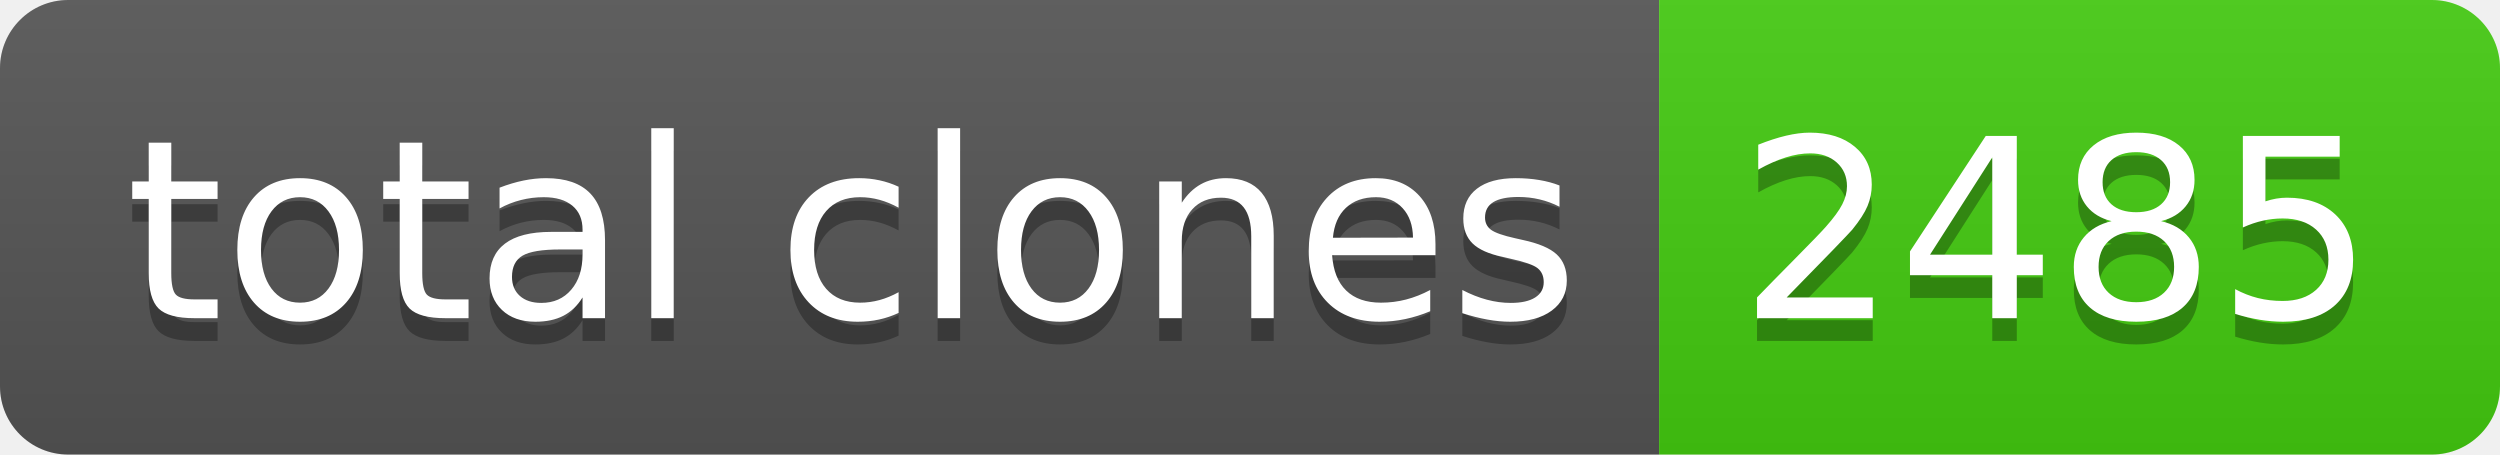
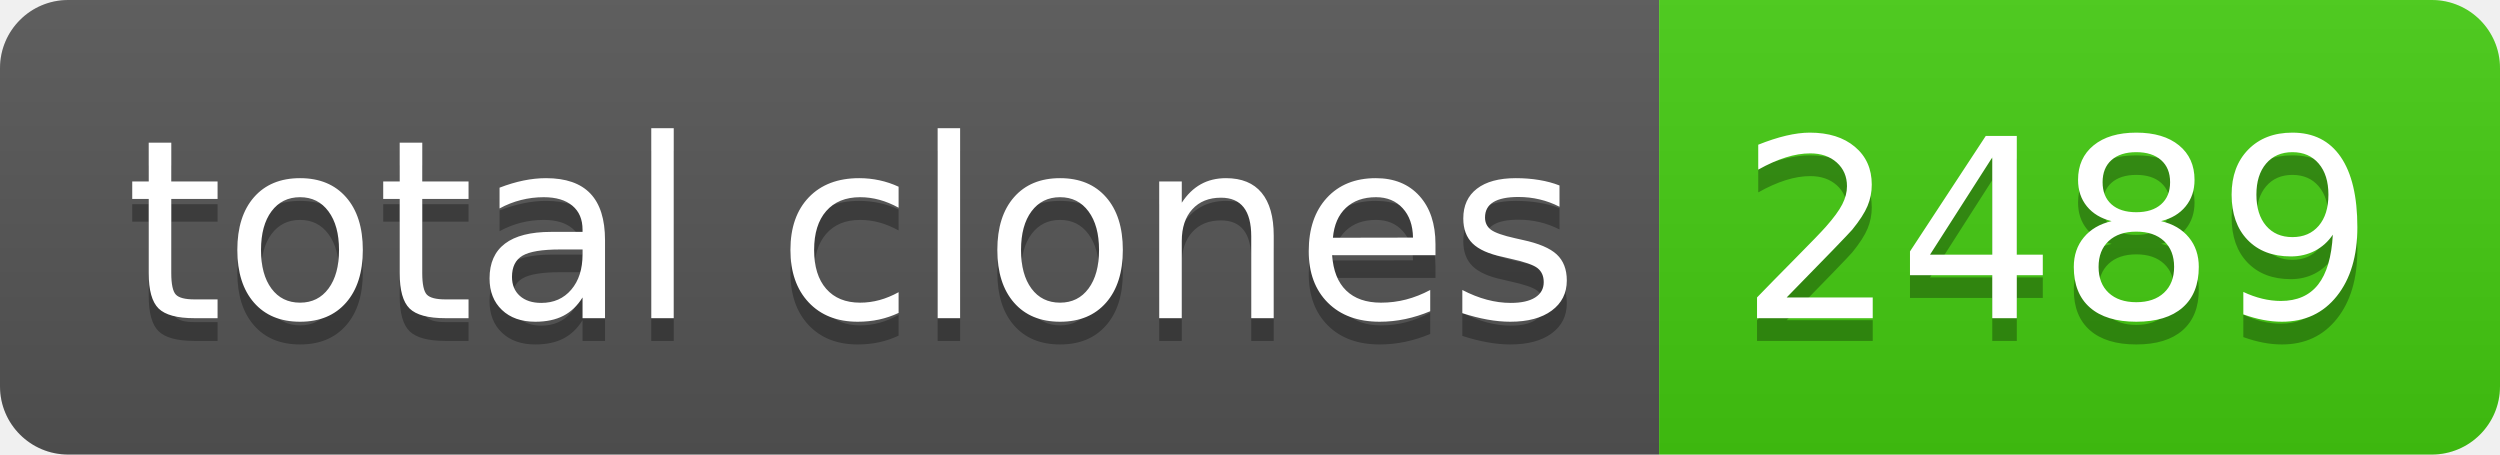
- <svg xmlns="http://www.w3.org/2000/svg" width="110" height="20" role="img" aria-label="total clones: 2485">
+ <svg xmlns="http://www.w3.org/2000/svg" width="110" height="20" role="img" aria-label="total clones: 2489">
  <linearGradient id="s" x2="0" y2="100%">
    <stop offset="0" stop-color="#bbb" stop-opacity=".1" />
    <stop offset="1" stop-opacity=".1" />
  </linearGradient>
  <clipPath id="r">
    <rect width="110" height="20" rx="3" fill="#fff" />
  </clipPath>
  <g clip-path="url(#r)">
    <rect width="73" height="20" fill="#555" />
    <rect x="73" width="37" height="20" fill="#4c1" />
    <rect width="110" height="20" fill="url(#s)" />
  </g>
  <g fill="#fff" text-anchor="middle" font-family="Verdana,Geneva,DejaVu Sans,sans-serif" text-rendering="geometricPrecision" font-size="110">
    <text aria-hidden="true" x="375" y="150" fill="#010101" fill-opacity=".3" transform="scale(.1)" textLength="630">total clones</text>
    <text x="375" y="140" transform="scale(.1)" fill="#fff" textLength="630">total clones</text>
-     <text aria-hidden="true" x="905" y="150" fill="#010101" fill-opacity=".3" transform="scale(.1)" textLength="270">2485</text>
-     <text x="905" y="140" transform="scale(.1)" fill="#fff" textLength="270">2485</text>
+     <text aria-hidden="true" x="905" y="150" fill="#010101" fill-opacity=".3" transform="scale(.1)" textLength="270">2489</text>
+     <text x="905" y="140" transform="scale(.1)" fill="#fff" textLength="270">2489</text>
  </g>
</svg>
